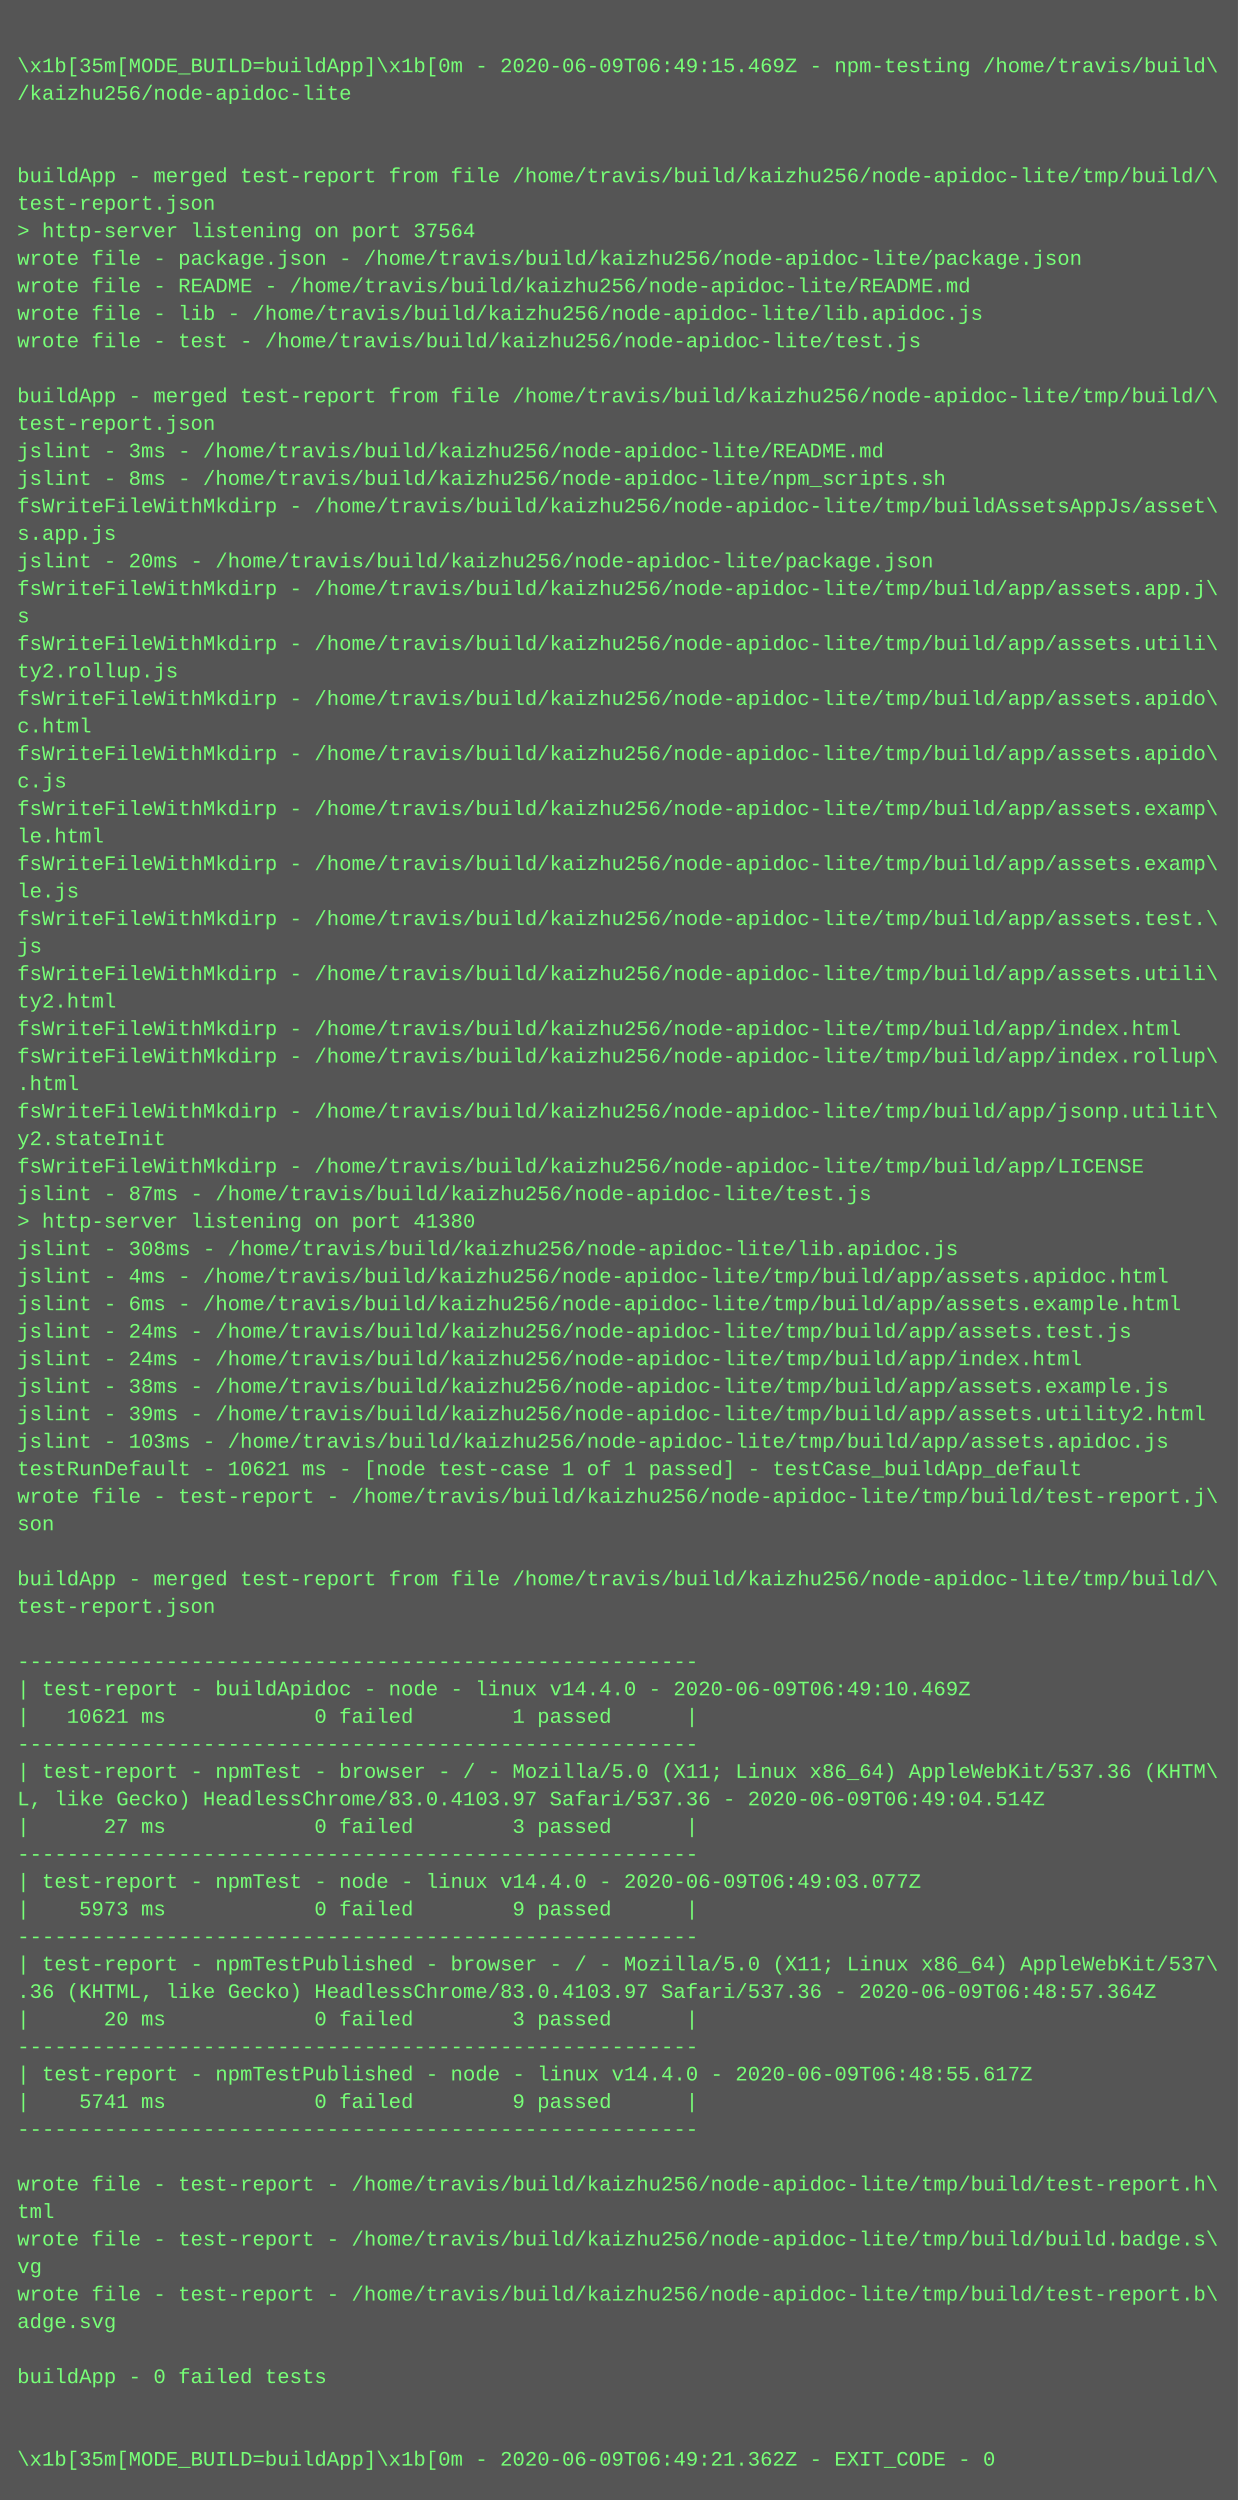
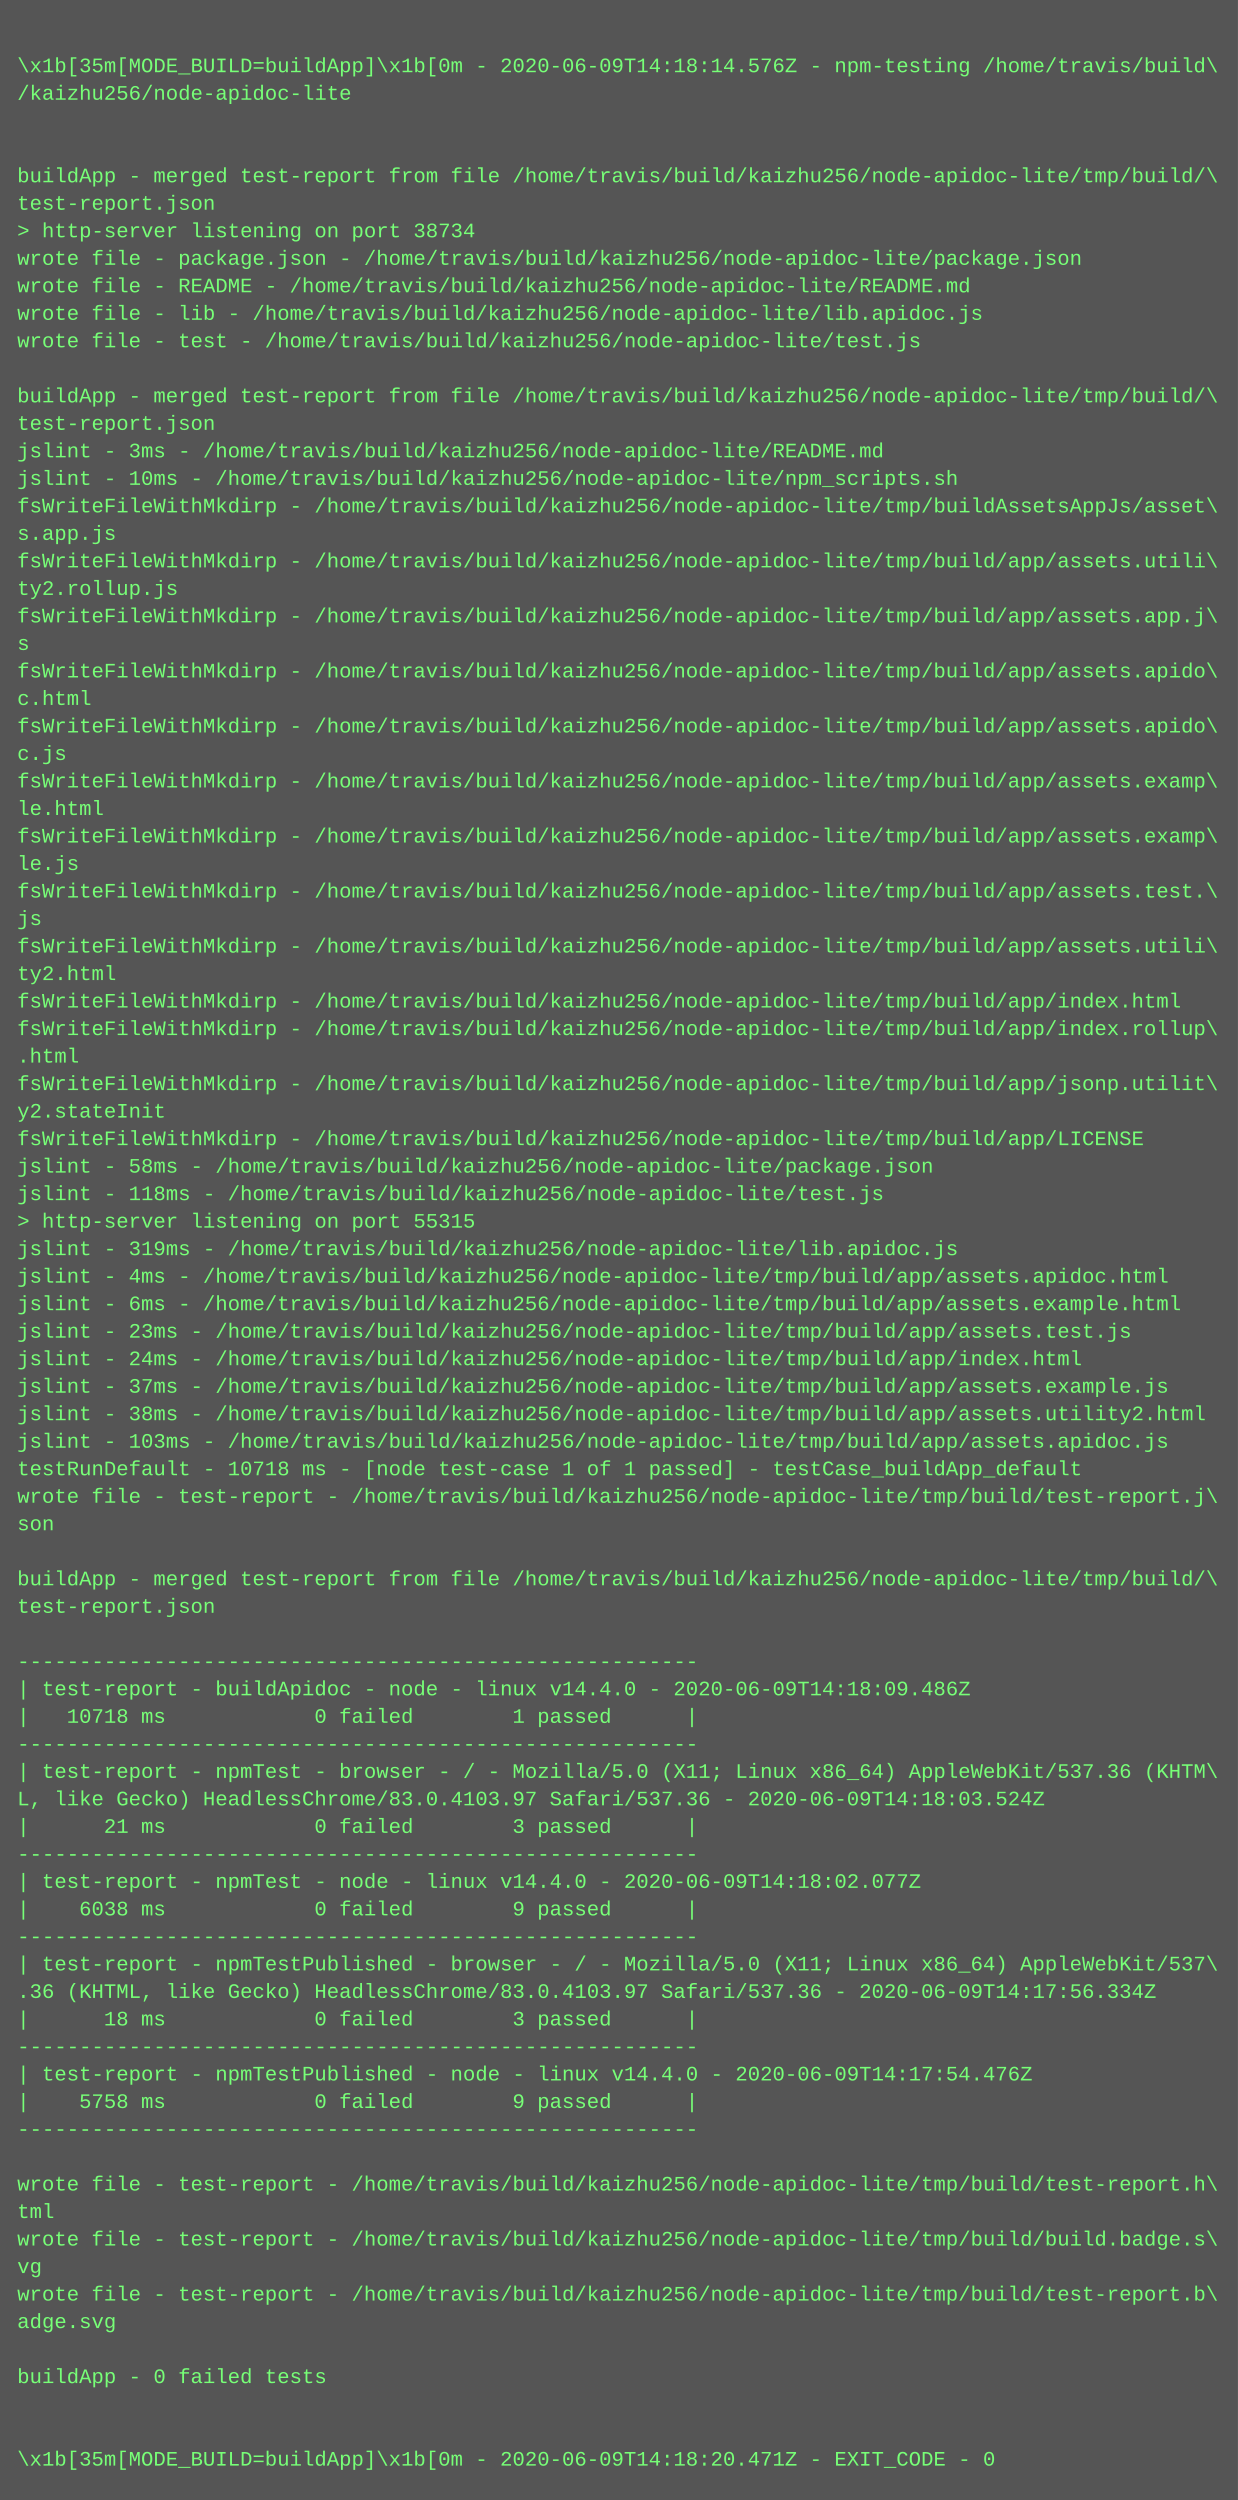
<svg xmlns="http://www.w3.org/2000/svg" height="1454" width="720">
  <rect height="1454" fill="#555" width="720" />
  <text fill="#7f7" font-family="Courier New" font-size="12" xml:space="preserve">
    <tspan x="10" y="26" />
-     <tspan x="10" y="42">\x1b[35m[MODE_BUILD=buildApp]\x1b[0m - 2020-06-09T06:49:15.469Z - npm-testing /home/travis/build\</tspan>
+     <tspan x="10" y="42">\x1b[35m[MODE_BUILD=buildApp]\x1b[0m - 2020-06-09T14:18:14.576Z - npm-testing /home/travis/build\</tspan>
    <tspan x="10" y="58">/kaizhu256/node-apidoc-lite</tspan>
    <tspan x="10" y="74" />
    <tspan x="10" y="90" />
    <tspan x="10" y="106">buildApp - merged test-report from file /home/travis/build/kaizhu256/node-apidoc-lite/tmp/build/\</tspan>
    <tspan x="10" y="122">test-report.json</tspan>
-     <tspan x="10" y="138">&gt; http-server listening on port 37564</tspan>
+     <tspan x="10" y="138">&gt; http-server listening on port 38734</tspan>
    <tspan x="10" y="154">wrote file - package.json - /home/travis/build/kaizhu256/node-apidoc-lite/package.json</tspan>
    <tspan x="10" y="170">wrote file - README - /home/travis/build/kaizhu256/node-apidoc-lite/README.md</tspan>
    <tspan x="10" y="186">wrote file - lib - /home/travis/build/kaizhu256/node-apidoc-lite/lib.apidoc.js</tspan>
    <tspan x="10" y="202">wrote file - test - /home/travis/build/kaizhu256/node-apidoc-lite/test.js</tspan>
    <tspan x="10" y="218" />
    <tspan x="10" y="234">buildApp - merged test-report from file /home/travis/build/kaizhu256/node-apidoc-lite/tmp/build/\</tspan>
    <tspan x="10" y="250">test-report.json</tspan>
    <tspan x="10" y="266">jslint - 3ms - /home/travis/build/kaizhu256/node-apidoc-lite/README.md</tspan>
-     <tspan x="10" y="282">jslint - 8ms - /home/travis/build/kaizhu256/node-apidoc-lite/npm_scripts.sh</tspan>
+     <tspan x="10" y="282">jslint - 10ms - /home/travis/build/kaizhu256/node-apidoc-lite/npm_scripts.sh</tspan>
    <tspan x="10" y="298">fsWriteFileWithMkdirp - /home/travis/build/kaizhu256/node-apidoc-lite/tmp/buildAssetsAppJs/asset\</tspan>
    <tspan x="10" y="314">s.app.js</tspan>
-     <tspan x="10" y="330">jslint - 20ms - /home/travis/build/kaizhu256/node-apidoc-lite/package.json</tspan>
-     <tspan x="10" y="346">fsWriteFileWithMkdirp - /home/travis/build/kaizhu256/node-apidoc-lite/tmp/build/app/assets.app.j\</tspan>
-     <tspan x="10" y="362">s</tspan>
-     <tspan x="10" y="378">fsWriteFileWithMkdirp - /home/travis/build/kaizhu256/node-apidoc-lite/tmp/build/app/assets.utili\</tspan>
-     <tspan x="10" y="394">ty2.rollup.js</tspan>
-     <tspan x="10" y="410">fsWriteFileWithMkdirp - /home/travis/build/kaizhu256/node-apidoc-lite/tmp/build/app/assets.apido\</tspan>
-     <tspan x="10" y="426">c.html</tspan>
-     <tspan x="10" y="442">fsWriteFileWithMkdirp - /home/travis/build/kaizhu256/node-apidoc-lite/tmp/build/app/assets.apido\</tspan>
-     <tspan x="10" y="458">c.js</tspan>
-     <tspan x="10" y="474">fsWriteFileWithMkdirp - /home/travis/build/kaizhu256/node-apidoc-lite/tmp/build/app/assets.examp\</tspan>
-     <tspan x="10" y="490">le.html</tspan>
-     <tspan x="10" y="506">fsWriteFileWithMkdirp - /home/travis/build/kaizhu256/node-apidoc-lite/tmp/build/app/assets.examp\</tspan>
-     <tspan x="10" y="522">le.js</tspan>
-     <tspan x="10" y="538">fsWriteFileWithMkdirp - /home/travis/build/kaizhu256/node-apidoc-lite/tmp/build/app/assets.test.\</tspan>
-     <tspan x="10" y="554">js</tspan>
-     <tspan x="10" y="570">fsWriteFileWithMkdirp - /home/travis/build/kaizhu256/node-apidoc-lite/tmp/build/app/assets.utili\</tspan>
-     <tspan x="10" y="586">ty2.html</tspan>
-     <tspan x="10" y="602">fsWriteFileWithMkdirp - /home/travis/build/kaizhu256/node-apidoc-lite/tmp/build/app/index.html</tspan>
-     <tspan x="10" y="618">fsWriteFileWithMkdirp - /home/travis/build/kaizhu256/node-apidoc-lite/tmp/build/app/index.rollup\</tspan>
-     <tspan x="10" y="634">.html</tspan>
-     <tspan x="10" y="650">fsWriteFileWithMkdirp - /home/travis/build/kaizhu256/node-apidoc-lite/tmp/build/app/jsonp.utilit\</tspan>
-     <tspan x="10" y="666">y2.stateInit</tspan>
-     <tspan x="10" y="682">fsWriteFileWithMkdirp - /home/travis/build/kaizhu256/node-apidoc-lite/tmp/build/app/LICENSE</tspan>
-     <tspan x="10" y="698">jslint - 87ms - /home/travis/build/kaizhu256/node-apidoc-lite/test.js</tspan>
-     <tspan x="10" y="714">&gt; http-server listening on port 41380</tspan>
-     <tspan x="10" y="730">jslint - 308ms - /home/travis/build/kaizhu256/node-apidoc-lite/lib.apidoc.js</tspan>
+     <tspan x="10" y="330">fsWriteFileWithMkdirp - /home/travis/build/kaizhu256/node-apidoc-lite/tmp/build/app/assets.utili\</tspan>
+     <tspan x="10" y="346">ty2.rollup.js</tspan>
+     <tspan x="10" y="362">fsWriteFileWithMkdirp - /home/travis/build/kaizhu256/node-apidoc-lite/tmp/build/app/assets.app.j\</tspan>
+     <tspan x="10" y="378">s</tspan>
+     <tspan x="10" y="394">fsWriteFileWithMkdirp - /home/travis/build/kaizhu256/node-apidoc-lite/tmp/build/app/assets.apido\</tspan>
+     <tspan x="10" y="410">c.html</tspan>
+     <tspan x="10" y="426">fsWriteFileWithMkdirp - /home/travis/build/kaizhu256/node-apidoc-lite/tmp/build/app/assets.apido\</tspan>
+     <tspan x="10" y="442">c.js</tspan>
+     <tspan x="10" y="458">fsWriteFileWithMkdirp - /home/travis/build/kaizhu256/node-apidoc-lite/tmp/build/app/assets.examp\</tspan>
+     <tspan x="10" y="474">le.html</tspan>
+     <tspan x="10" y="490">fsWriteFileWithMkdirp - /home/travis/build/kaizhu256/node-apidoc-lite/tmp/build/app/assets.examp\</tspan>
+     <tspan x="10" y="506">le.js</tspan>
+     <tspan x="10" y="522">fsWriteFileWithMkdirp - /home/travis/build/kaizhu256/node-apidoc-lite/tmp/build/app/assets.test.\</tspan>
+     <tspan x="10" y="538">js</tspan>
+     <tspan x="10" y="554">fsWriteFileWithMkdirp - /home/travis/build/kaizhu256/node-apidoc-lite/tmp/build/app/assets.utili\</tspan>
+     <tspan x="10" y="570">ty2.html</tspan>
+     <tspan x="10" y="586">fsWriteFileWithMkdirp - /home/travis/build/kaizhu256/node-apidoc-lite/tmp/build/app/index.html</tspan>
+     <tspan x="10" y="602">fsWriteFileWithMkdirp - /home/travis/build/kaizhu256/node-apidoc-lite/tmp/build/app/index.rollup\</tspan>
+     <tspan x="10" y="618">.html</tspan>
+     <tspan x="10" y="634">fsWriteFileWithMkdirp - /home/travis/build/kaizhu256/node-apidoc-lite/tmp/build/app/jsonp.utilit\</tspan>
+     <tspan x="10" y="650">y2.stateInit</tspan>
+     <tspan x="10" y="666">fsWriteFileWithMkdirp - /home/travis/build/kaizhu256/node-apidoc-lite/tmp/build/app/LICENSE</tspan>
+     <tspan x="10" y="682">jslint - 58ms - /home/travis/build/kaizhu256/node-apidoc-lite/package.json</tspan>
+     <tspan x="10" y="698">jslint - 118ms - /home/travis/build/kaizhu256/node-apidoc-lite/test.js</tspan>
+     <tspan x="10" y="714">&gt; http-server listening on port 55315</tspan>
+     <tspan x="10" y="730">jslint - 319ms - /home/travis/build/kaizhu256/node-apidoc-lite/lib.apidoc.js</tspan>
    <tspan x="10" y="746">jslint - 4ms - /home/travis/build/kaizhu256/node-apidoc-lite/tmp/build/app/assets.apidoc.html</tspan>
    <tspan x="10" y="762">jslint - 6ms - /home/travis/build/kaizhu256/node-apidoc-lite/tmp/build/app/assets.example.html</tspan>
-     <tspan x="10" y="778">jslint - 24ms - /home/travis/build/kaizhu256/node-apidoc-lite/tmp/build/app/assets.test.js</tspan>
+     <tspan x="10" y="778">jslint - 23ms - /home/travis/build/kaizhu256/node-apidoc-lite/tmp/build/app/assets.test.js</tspan>
    <tspan x="10" y="794">jslint - 24ms - /home/travis/build/kaizhu256/node-apidoc-lite/tmp/build/app/index.html</tspan>
-     <tspan x="10" y="810">jslint - 38ms - /home/travis/build/kaizhu256/node-apidoc-lite/tmp/build/app/assets.example.js</tspan>
-     <tspan x="10" y="826">jslint - 39ms - /home/travis/build/kaizhu256/node-apidoc-lite/tmp/build/app/assets.utility2.html</tspan>
+     <tspan x="10" y="810">jslint - 37ms - /home/travis/build/kaizhu256/node-apidoc-lite/tmp/build/app/assets.example.js</tspan>
+     <tspan x="10" y="826">jslint - 38ms - /home/travis/build/kaizhu256/node-apidoc-lite/tmp/build/app/assets.utility2.html</tspan>
    <tspan x="10" y="842">jslint - 103ms - /home/travis/build/kaizhu256/node-apidoc-lite/tmp/build/app/assets.apidoc.js</tspan>
-     <tspan x="10" y="858">testRunDefault - 10621 ms - [node test-case 1 of 1 passed] - testCase_buildApp_default</tspan>
+     <tspan x="10" y="858">testRunDefault - 10718 ms - [node test-case 1 of 1 passed] - testCase_buildApp_default</tspan>
    <tspan x="10" y="874">wrote file - test-report - /home/travis/build/kaizhu256/node-apidoc-lite/tmp/build/test-report.j\</tspan>
    <tspan x="10" y="890">son</tspan>
    <tspan x="10" y="906" />
    <tspan x="10" y="922">buildApp - merged test-report from file /home/travis/build/kaizhu256/node-apidoc-lite/tmp/build/\</tspan>
    <tspan x="10" y="938">test-report.json</tspan>
    <tspan x="10" y="954" />
    <tspan x="10" y="970">-------------------------------------------------------</tspan>
-     <tspan x="10" y="986">| test-report - buildApidoc - node - linux v14.4.0 - 2020-06-09T06:49:10.469Z</tspan>
-     <tspan x="10" y="1002">|   10621 ms            0 failed        1 passed      |</tspan>
+     <tspan x="10" y="986">| test-report - buildApidoc - node - linux v14.4.0 - 2020-06-09T14:18:09.486Z</tspan>
+     <tspan x="10" y="1002">|   10718 ms            0 failed        1 passed      |</tspan>
    <tspan x="10" y="1018">-------------------------------------------------------</tspan>
    <tspan x="10" y="1034">| test-report - npmTest - browser - / - Mozilla/5.0 (X11; Linux x86_64) AppleWebKit/537.36 (KHTM\</tspan>
-     <tspan x="10" y="1050">L, like Gecko) HeadlessChrome/83.0.4103.97 Safari/537.36 - 2020-06-09T06:49:04.514Z</tspan>
-     <tspan x="10" y="1066">|      27 ms            0 failed        3 passed      |</tspan>
+     <tspan x="10" y="1050">L, like Gecko) HeadlessChrome/83.0.4103.97 Safari/537.36 - 2020-06-09T14:18:03.524Z</tspan>
+     <tspan x="10" y="1066">|      21 ms            0 failed        3 passed      |</tspan>
    <tspan x="10" y="1082">-------------------------------------------------------</tspan>
-     <tspan x="10" y="1098">| test-report - npmTest - node - linux v14.4.0 - 2020-06-09T06:49:03.077Z</tspan>
-     <tspan x="10" y="1114">|    5973 ms            0 failed        9 passed      |</tspan>
+     <tspan x="10" y="1098">| test-report - npmTest - node - linux v14.4.0 - 2020-06-09T14:18:02.077Z</tspan>
+     <tspan x="10" y="1114">|    6038 ms            0 failed        9 passed      |</tspan>
    <tspan x="10" y="1130">-------------------------------------------------------</tspan>
    <tspan x="10" y="1146">| test-report - npmTestPublished - browser - / - Mozilla/5.0 (X11; Linux x86_64) AppleWebKit/537\</tspan>
-     <tspan x="10" y="1162">.36 (KHTML, like Gecko) HeadlessChrome/83.0.4103.97 Safari/537.36 - 2020-06-09T06:48:57.364Z</tspan>
-     <tspan x="10" y="1178">|      20 ms            0 failed        3 passed      |</tspan>
+     <tspan x="10" y="1162">.36 (KHTML, like Gecko) HeadlessChrome/83.0.4103.97 Safari/537.36 - 2020-06-09T14:17:56.334Z</tspan>
+     <tspan x="10" y="1178">|      18 ms            0 failed        3 passed      |</tspan>
    <tspan x="10" y="1194">-------------------------------------------------------</tspan>
-     <tspan x="10" y="1210">| test-report - npmTestPublished - node - linux v14.4.0 - 2020-06-09T06:48:55.617Z</tspan>
-     <tspan x="10" y="1226">|    5741 ms            0 failed        9 passed      |</tspan>
+     <tspan x="10" y="1210">| test-report - npmTestPublished - node - linux v14.4.0 - 2020-06-09T14:17:54.476Z</tspan>
+     <tspan x="10" y="1226">|    5758 ms            0 failed        9 passed      |</tspan>
    <tspan x="10" y="1242">-------------------------------------------------------</tspan>
    <tspan x="10" y="1258" />
    <tspan x="10" y="1274">wrote file - test-report - /home/travis/build/kaizhu256/node-apidoc-lite/tmp/build/test-report.h\</tspan>
    <tspan x="10" y="1290">tml</tspan>
    <tspan x="10" y="1306">wrote file - test-report - /home/travis/build/kaizhu256/node-apidoc-lite/tmp/build/build.badge.s\</tspan>
    <tspan x="10" y="1322">vg</tspan>
    <tspan x="10" y="1338">wrote file - test-report - /home/travis/build/kaizhu256/node-apidoc-lite/tmp/build/test-report.b\</tspan>
    <tspan x="10" y="1354">adge.svg</tspan>
    <tspan x="10" y="1370" />
    <tspan x="10" y="1386">buildApp - 0 failed tests</tspan>
    <tspan x="10" y="1402" />
    <tspan x="10" y="1418" />
-     <tspan x="10" y="1434">\x1b[35m[MODE_BUILD=buildApp]\x1b[0m - 2020-06-09T06:49:21.362Z - EXIT_CODE - 0</tspan>
+     <tspan x="10" y="1434">\x1b[35m[MODE_BUILD=buildApp]\x1b[0m - 2020-06-09T14:18:20.471Z - EXIT_CODE - 0</tspan>
  </text>
</svg>
